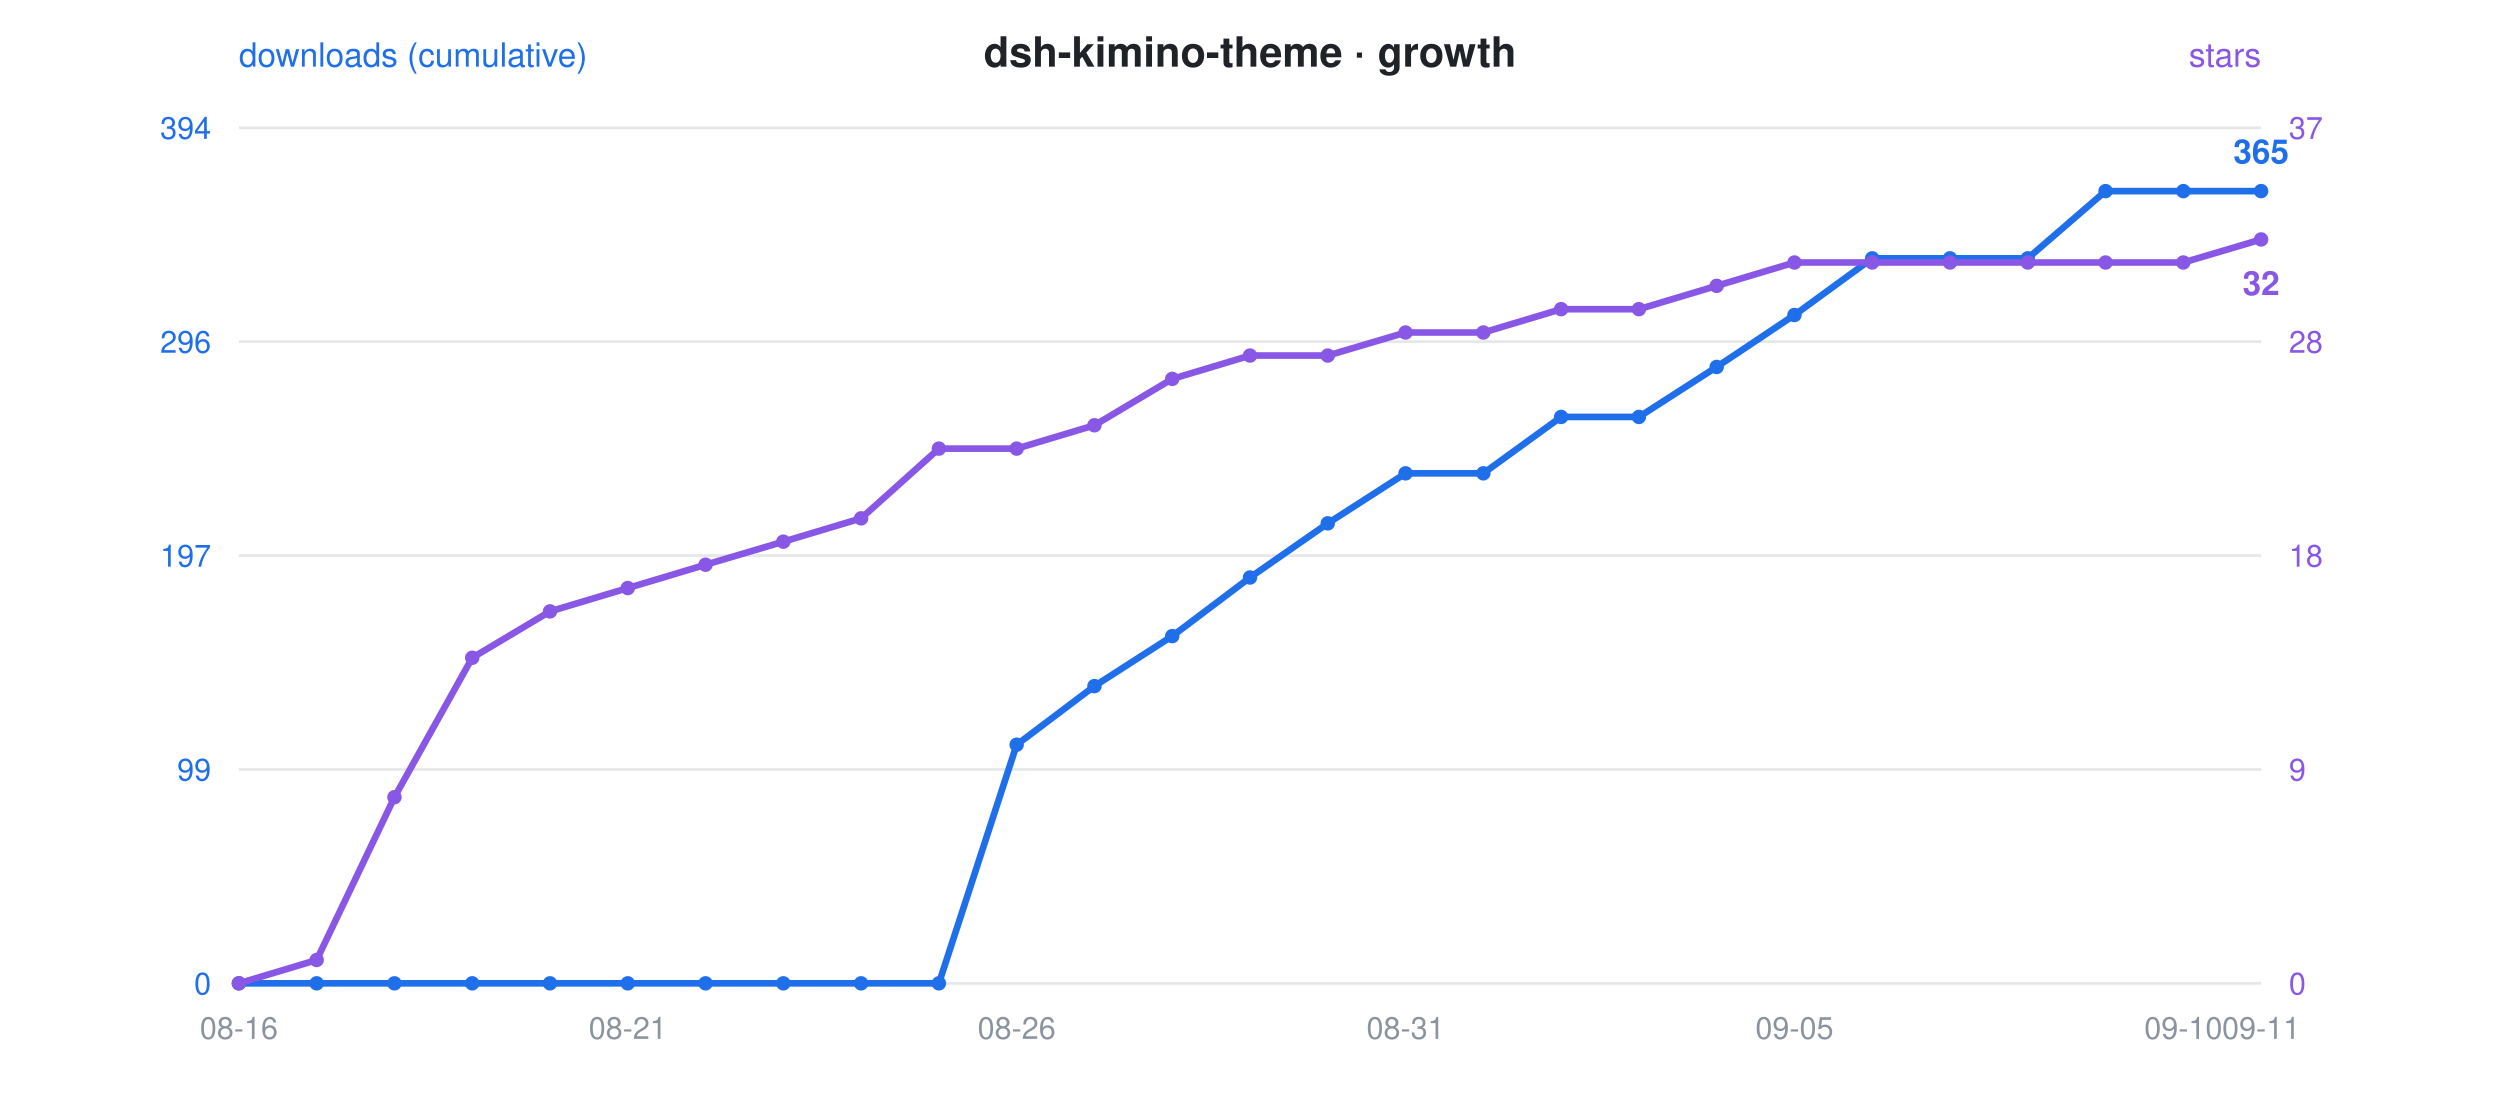
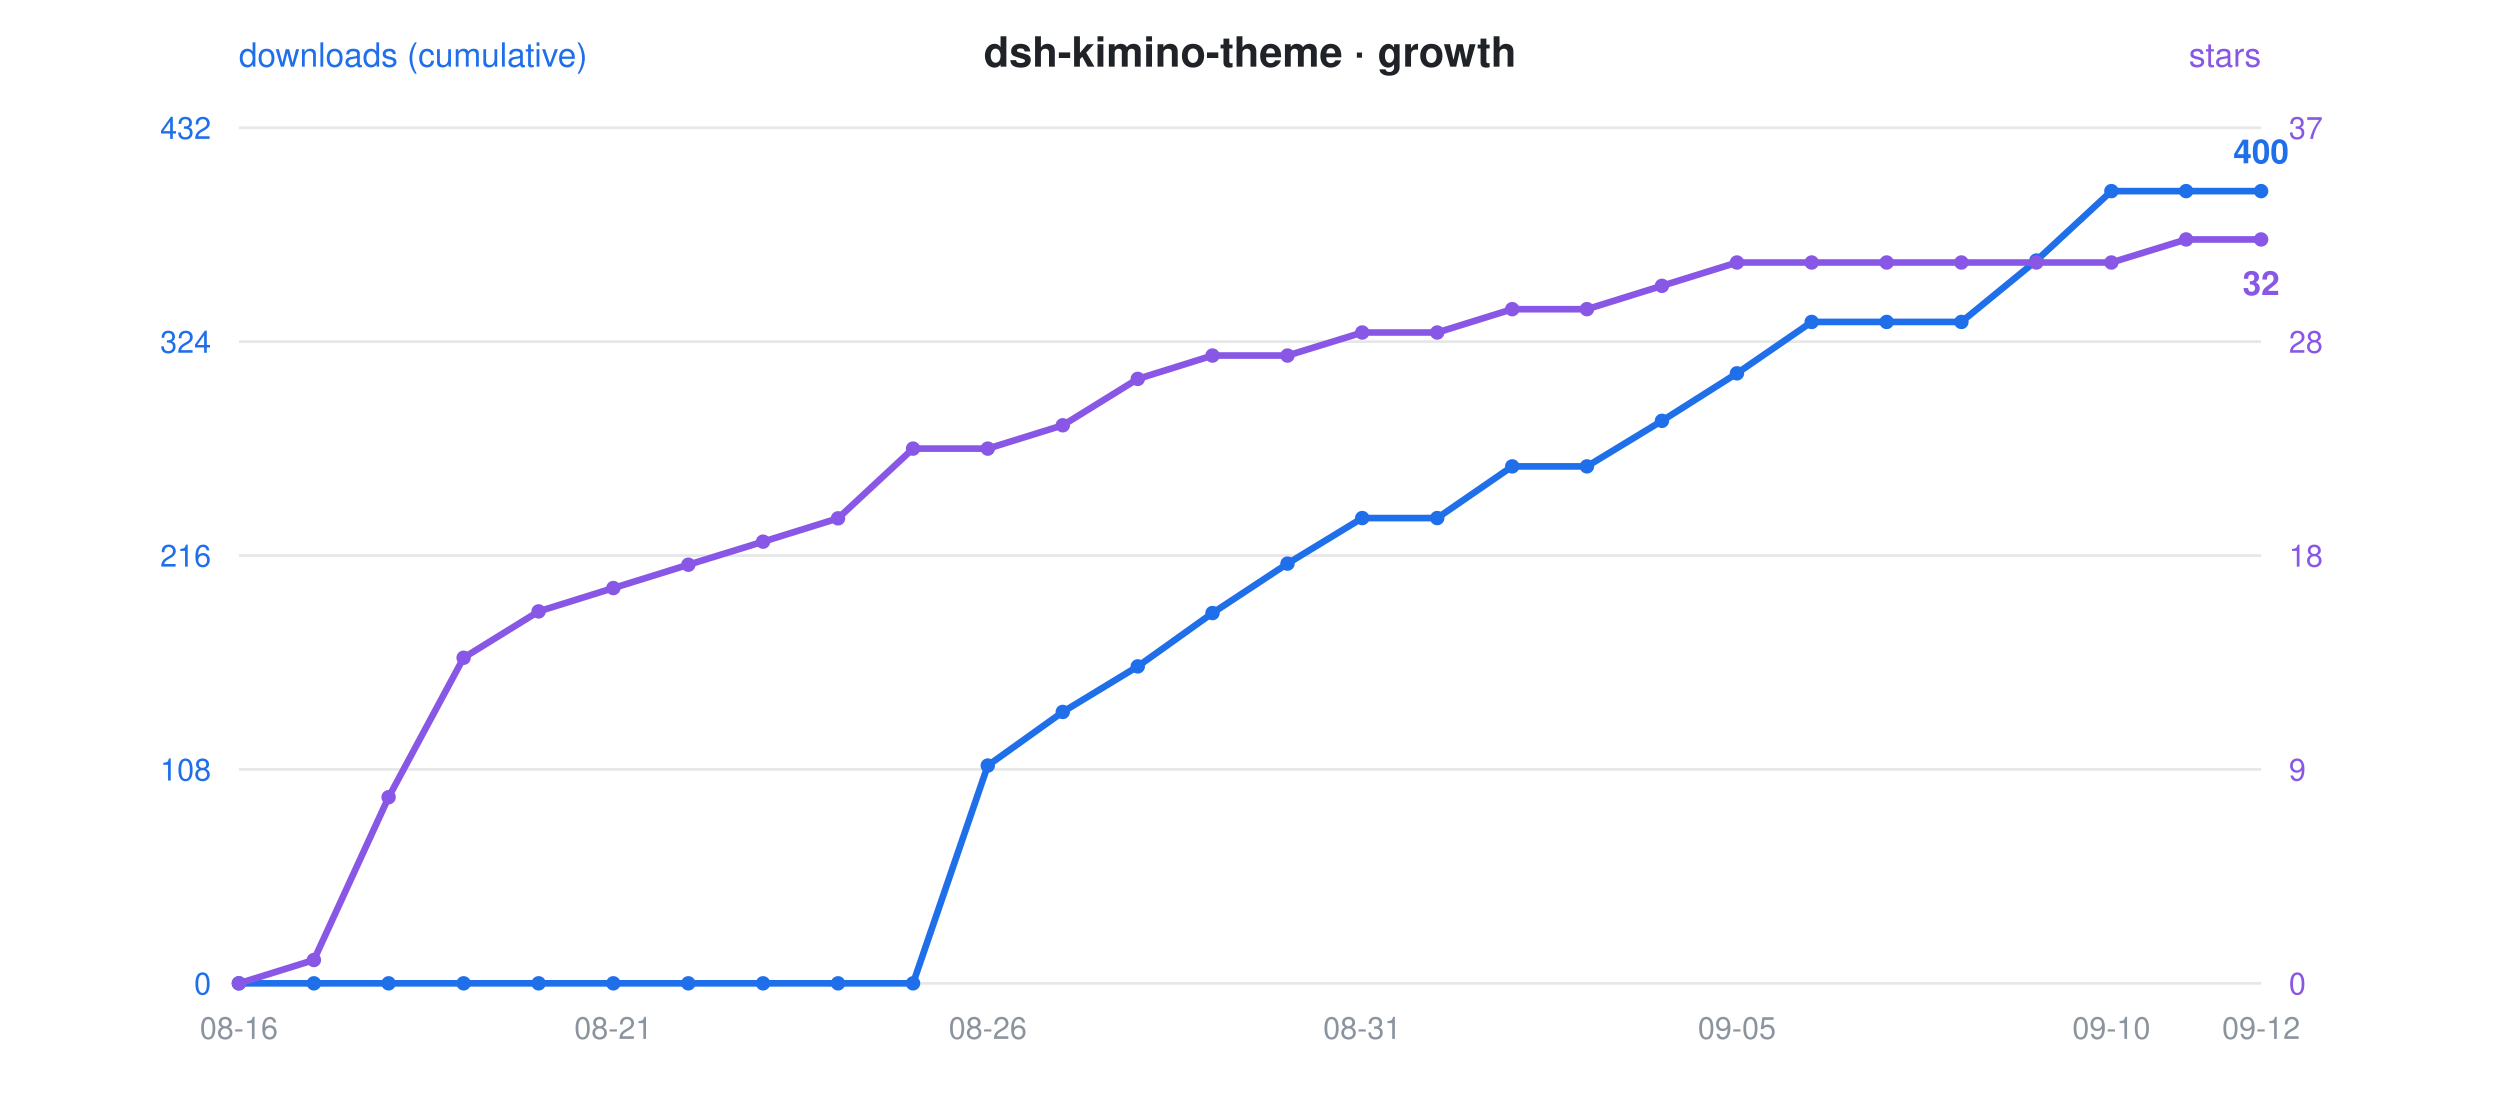
<svg xmlns="http://www.w3.org/2000/svg" viewBox="0 0 900 400" font-family="-apple-system,Segoe UI,Helvetica,Arial,sans-serif">
  <rect width="900" height="400" fill="rgba(0,0,0,0)" rx="12" />
  <text x="450" y="24" text-anchor="middle" font-size="15" font-weight="600" fill="#1f2328">dsh-kimino-theme · growth</text>
  <circle cx="300" cy="24" r="0" />
  <text x="86" y="24" font-size="12" fill="#1f6feb">downloads (cumulative)</text>
  <text x="814" y="24" text-anchor="end" font-size="12" fill="#8957e5">stars</text>
  <line x1="86" y1="46" x2="814" y2="46" stroke="#8b949e" stroke-opacity="0.22" stroke-width="1" />
-   <text x="76" y="50" text-anchor="end" font-size="11" fill="#1f6feb">394</text>
+   <text x="76" y="50" text-anchor="end" font-size="11" fill="#1f6feb">432</text>
  <text x="824" y="50" text-anchor="start" font-size="11" fill="#8957e5">37</text>
  <line x1="86" y1="123" x2="814" y2="123" stroke="#8b949e" stroke-opacity="0.22" stroke-width="1" />
-   <text x="76" y="127" text-anchor="end" font-size="11" fill="#1f6feb">296</text>
+   <text x="76" y="127" text-anchor="end" font-size="11" fill="#1f6feb">324</text>
  <text x="824" y="127" text-anchor="start" font-size="11" fill="#8957e5">28</text>
  <line x1="86" y1="200" x2="814" y2="200" stroke="#8b949e" stroke-opacity="0.22" stroke-width="1" />
-   <text x="76" y="204" text-anchor="end" font-size="11" fill="#1f6feb">197</text>
+   <text x="76" y="204" text-anchor="end" font-size="11" fill="#1f6feb">216</text>
  <text x="824" y="204" text-anchor="start" font-size="11" fill="#8957e5">18</text>
  <line x1="86" y1="277" x2="814" y2="277" stroke="#8b949e" stroke-opacity="0.22" stroke-width="1" />
-   <text x="76" y="281" text-anchor="end" font-size="11" fill="#1f6feb">99</text>
+   <text x="76" y="281" text-anchor="end" font-size="11" fill="#1f6feb">108</text>
  <text x="824" y="281" text-anchor="start" font-size="11" fill="#8957e5">9</text>
  <line x1="86" y1="354" x2="814" y2="354" stroke="#8b949e" stroke-opacity="0.22" stroke-width="1" />
  <text x="76" y="358" text-anchor="end" font-size="11" fill="#1f6feb">0</text>
  <text x="824" y="358" text-anchor="start" font-size="11" fill="#8957e5">0</text>
  <text x="86.0" y="374" text-anchor="middle" font-size="11" fill="#8b949e">08-16</text>
-   <text x="226.0" y="374" text-anchor="middle" font-size="11" fill="#8b949e">08-21</text>
-   <text x="366.0" y="374" text-anchor="middle" font-size="11" fill="#8b949e">08-26</text>
-   <text x="506.0" y="374" text-anchor="middle" font-size="11" fill="#8b949e">08-31</text>
-   <text x="646.0" y="374" text-anchor="middle" font-size="11" fill="#8b949e">09-05</text>
-   <text x="786.0" y="374" text-anchor="middle" font-size="11" fill="#8b949e">09-10</text>
-   <text x="814.0" y="374" text-anchor="middle" font-size="11" fill="#8b949e">09-11</text>
-   <polyline points="86.0,354.0 114.0,354.0 142.0,354.0 170.0,354.0 198.0,354.0 226.0,354.0 254.0,354.0 282.0,354.0 310.0,354.0 338.0,354.0 366.0,268.1 394.0,247.0 422.0,229.0 450.0,207.9 478.0,188.4 506.0,170.4 534.0,170.4 562.0,150.1 590.0,150.1 618.0,132.1 646.0,113.4 674.0,93.0 702.0,93.0 730.0,93.0 758.0,68.8 786.0,68.8 814.0,68.8" fill="none" stroke="#1f6feb" stroke-width="2.4" stroke-linejoin="round" stroke-linecap="round" />
-   <polyline points="86.0,354.0 114.0,345.6 142.0,287.0 170.0,236.8 198.0,220.1 226.0,211.7 254.0,203.3 282.0,195.0 310.0,186.6 338.0,161.5 366.0,161.5 394.0,153.1 422.0,136.4 450.0,128.0 478.0,128.0 506.0,119.7 534.0,119.7 562.0,111.3 590.0,111.3 618.0,102.9 646.0,94.5 674.0,94.5 702.0,94.5 730.0,94.5 758.0,94.5 786.0,94.5 814.0,86.2" fill="none" stroke="#8957e5" stroke-width="2.4" stroke-linejoin="round" stroke-linecap="round" stroke-dasharray="1 0" />
+   <text x="220.8" y="374" text-anchor="middle" font-size="11" fill="#8b949e">08-21</text>
+   <text x="355.6" y="374" text-anchor="middle" font-size="11" fill="#8b949e">08-26</text>
+   <text x="490.4" y="374" text-anchor="middle" font-size="11" fill="#8b949e">08-31</text>
+   <text x="625.3" y="374" text-anchor="middle" font-size="11" fill="#8b949e">09-05</text>
+   <text x="760.1" y="374" text-anchor="middle" font-size="11" fill="#8b949e">09-10</text>
+   <text x="814.0" y="374" text-anchor="middle" font-size="11" fill="#8b949e">09-12</text>
+   <polyline points="86.0,354.0 113.0,354.0 139.9,354.0 166.9,354.0 193.9,354.0 220.8,354.0 247.8,354.0 274.7,354.0 301.7,354.0 328.7,354.0 355.6,275.6 382.6,256.3 409.6,239.9 436.5,220.7 463.5,202.9 490.4,186.5 517.4,186.5 544.4,167.9 571.3,167.9 598.3,151.5 625.3,134.4 652.2,115.9 679.2,115.9 706.1,115.9 733.1,93.8 760.1,68.8 787.0,68.8 814.0,68.8" fill="none" stroke="#1f6feb" stroke-width="2.4" stroke-linejoin="round" stroke-linecap="round" />
+   <polyline points="86.0,354.0 113.0,345.6 139.9,287.0 166.9,236.8 193.9,220.1 220.8,211.7 247.8,203.3 274.7,195.0 301.7,186.6 328.7,161.5 355.6,161.5 382.6,153.1 409.6,136.4 436.5,128.0 463.5,128.0 490.4,119.7 517.4,119.7 544.4,111.3 571.3,111.3 598.3,102.9 625.3,94.5 652.2,94.5 679.2,94.5 706.1,94.5 733.1,94.5 760.1,94.5 787.0,86.2 814.0,86.2" fill="none" stroke="#8957e5" stroke-width="2.4" stroke-linejoin="round" stroke-linecap="round" stroke-dasharray="1 0" />
  <circle cx="86.0" cy="354.0" r="2.6" fill="#1f6feb" />
  <circle cx="86.0" cy="354.0" r="2.6" fill="#8957e5" />
-   <circle cx="114.0" cy="354.0" r="2.6" fill="#1f6feb" />
-   <circle cx="114.0" cy="345.6" r="2.6" fill="#8957e5" />
-   <circle cx="142.0" cy="354.0" r="2.6" fill="#1f6feb" />
-   <circle cx="142.0" cy="287.0" r="2.6" fill="#8957e5" />
-   <circle cx="170.0" cy="354.0" r="2.6" fill="#1f6feb" />
-   <circle cx="170.0" cy="236.8" r="2.6" fill="#8957e5" />
-   <circle cx="198.0" cy="354.0" r="2.6" fill="#1f6feb" />
-   <circle cx="198.0" cy="220.1" r="2.6" fill="#8957e5" />
-   <circle cx="226.0" cy="354.0" r="2.6" fill="#1f6feb" />
-   <circle cx="226.0" cy="211.7" r="2.6" fill="#8957e5" />
-   <circle cx="254.0" cy="354.0" r="2.6" fill="#1f6feb" />
-   <circle cx="254.0" cy="203.3" r="2.6" fill="#8957e5" />
-   <circle cx="282.0" cy="354.0" r="2.6" fill="#1f6feb" />
-   <circle cx="282.0" cy="195.0" r="2.6" fill="#8957e5" />
-   <circle cx="310.0" cy="354.0" r="2.6" fill="#1f6feb" />
-   <circle cx="310.0" cy="186.6" r="2.6" fill="#8957e5" />
-   <circle cx="338.0" cy="354.0" r="2.6" fill="#1f6feb" />
-   <circle cx="338.0" cy="161.5" r="2.6" fill="#8957e5" />
-   <circle cx="366.0" cy="268.1" r="2.6" fill="#1f6feb" />
-   <circle cx="366.0" cy="161.5" r="2.6" fill="#8957e5" />
-   <circle cx="394.0" cy="247.0" r="2.6" fill="#1f6feb" />
-   <circle cx="394.0" cy="153.1" r="2.6" fill="#8957e5" />
-   <circle cx="422.0" cy="229.0" r="2.6" fill="#1f6feb" />
-   <circle cx="422.0" cy="136.4" r="2.6" fill="#8957e5" />
-   <circle cx="450.0" cy="207.9" r="2.6" fill="#1f6feb" />
-   <circle cx="450.0" cy="128.0" r="2.6" fill="#8957e5" />
-   <circle cx="478.0" cy="188.4" r="2.6" fill="#1f6feb" />
-   <circle cx="478.0" cy="128.0" r="2.6" fill="#8957e5" />
-   <circle cx="506.0" cy="170.4" r="2.6" fill="#1f6feb" />
-   <circle cx="506.0" cy="119.7" r="2.6" fill="#8957e5" />
-   <circle cx="534.0" cy="170.4" r="2.6" fill="#1f6feb" />
-   <circle cx="534.0" cy="119.7" r="2.6" fill="#8957e5" />
-   <circle cx="562.0" cy="150.1" r="2.6" fill="#1f6feb" />
-   <circle cx="562.0" cy="111.3" r="2.6" fill="#8957e5" />
-   <circle cx="590.0" cy="150.1" r="2.6" fill="#1f6feb" />
-   <circle cx="590.0" cy="111.3" r="2.6" fill="#8957e5" />
-   <circle cx="618.0" cy="132.1" r="2.6" fill="#1f6feb" />
-   <circle cx="618.0" cy="102.9" r="2.6" fill="#8957e5" />
-   <circle cx="646.0" cy="113.4" r="2.6" fill="#1f6feb" />
-   <circle cx="646.0" cy="94.5" r="2.6" fill="#8957e5" />
-   <circle cx="674.0" cy="93.0" r="2.6" fill="#1f6feb" />
-   <circle cx="674.0" cy="94.5" r="2.6" fill="#8957e5" />
-   <circle cx="702.0" cy="93.0" r="2.6" fill="#1f6feb" />
-   <circle cx="702.0" cy="94.5" r="2.6" fill="#8957e5" />
-   <circle cx="730.0" cy="93.0" r="2.6" fill="#1f6feb" />
-   <circle cx="730.0" cy="94.5" r="2.6" fill="#8957e5" />
-   <circle cx="758.0" cy="68.8" r="2.6" fill="#1f6feb" />
-   <circle cx="758.0" cy="94.5" r="2.6" fill="#8957e5" />
-   <circle cx="786.0" cy="68.8" r="2.6" fill="#1f6feb" />
-   <circle cx="786.0" cy="94.5" r="2.6" fill="#8957e5" />
+   <circle cx="113.0" cy="354.0" r="2.6" fill="#1f6feb" />
+   <circle cx="113.0" cy="345.6" r="2.6" fill="#8957e5" />
+   <circle cx="139.9" cy="354.0" r="2.6" fill="#1f6feb" />
+   <circle cx="139.9" cy="287.0" r="2.6" fill="#8957e5" />
+   <circle cx="166.9" cy="354.0" r="2.6" fill="#1f6feb" />
+   <circle cx="166.9" cy="236.8" r="2.6" fill="#8957e5" />
+   <circle cx="193.9" cy="354.0" r="2.6" fill="#1f6feb" />
+   <circle cx="193.9" cy="220.1" r="2.6" fill="#8957e5" />
+   <circle cx="220.8" cy="354.0" r="2.6" fill="#1f6feb" />
+   <circle cx="220.8" cy="211.7" r="2.6" fill="#8957e5" />
+   <circle cx="247.8" cy="354.0" r="2.6" fill="#1f6feb" />
+   <circle cx="247.8" cy="203.3" r="2.6" fill="#8957e5" />
+   <circle cx="274.7" cy="354.0" r="2.6" fill="#1f6feb" />
+   <circle cx="274.7" cy="195.0" r="2.6" fill="#8957e5" />
+   <circle cx="301.7" cy="354.0" r="2.6" fill="#1f6feb" />
+   <circle cx="301.7" cy="186.6" r="2.6" fill="#8957e5" />
+   <circle cx="328.7" cy="354.0" r="2.6" fill="#1f6feb" />
+   <circle cx="328.7" cy="161.5" r="2.6" fill="#8957e5" />
+   <circle cx="355.6" cy="275.6" r="2.6" fill="#1f6feb" />
+   <circle cx="355.6" cy="161.5" r="2.6" fill="#8957e5" />
+   <circle cx="382.6" cy="256.3" r="2.6" fill="#1f6feb" />
+   <circle cx="382.6" cy="153.1" r="2.6" fill="#8957e5" />
+   <circle cx="409.6" cy="239.9" r="2.6" fill="#1f6feb" />
+   <circle cx="409.6" cy="136.4" r="2.6" fill="#8957e5" />
+   <circle cx="436.5" cy="220.7" r="2.6" fill="#1f6feb" />
+   <circle cx="436.5" cy="128.0" r="2.6" fill="#8957e5" />
+   <circle cx="463.5" cy="202.9" r="2.6" fill="#1f6feb" />
+   <circle cx="463.5" cy="128.0" r="2.6" fill="#8957e5" />
+   <circle cx="490.4" cy="186.5" r="2.6" fill="#1f6feb" />
+   <circle cx="490.4" cy="119.7" r="2.6" fill="#8957e5" />
+   <circle cx="517.4" cy="186.5" r="2.6" fill="#1f6feb" />
+   <circle cx="517.4" cy="119.7" r="2.6" fill="#8957e5" />
+   <circle cx="544.4" cy="167.9" r="2.6" fill="#1f6feb" />
+   <circle cx="544.4" cy="111.3" r="2.6" fill="#8957e5" />
+   <circle cx="571.3" cy="167.9" r="2.6" fill="#1f6feb" />
+   <circle cx="571.3" cy="111.3" r="2.6" fill="#8957e5" />
+   <circle cx="598.3" cy="151.5" r="2.6" fill="#1f6feb" />
+   <circle cx="598.3" cy="102.9" r="2.6" fill="#8957e5" />
+   <circle cx="625.3" cy="134.4" r="2.6" fill="#1f6feb" />
+   <circle cx="625.3" cy="94.5" r="2.6" fill="#8957e5" />
+   <circle cx="652.2" cy="115.9" r="2.6" fill="#1f6feb" />
+   <circle cx="652.2" cy="94.5" r="2.6" fill="#8957e5" />
+   <circle cx="679.2" cy="115.9" r="2.6" fill="#1f6feb" />
+   <circle cx="679.2" cy="94.5" r="2.6" fill="#8957e5" />
+   <circle cx="706.1" cy="115.9" r="2.6" fill="#1f6feb" />
+   <circle cx="706.1" cy="94.5" r="2.6" fill="#8957e5" />
+   <circle cx="733.1" cy="93.8" r="2.6" fill="#1f6feb" />
+   <circle cx="733.1" cy="94.5" r="2.6" fill="#8957e5" />
+   <circle cx="760.1" cy="68.8" r="2.6" fill="#1f6feb" />
+   <circle cx="760.1" cy="94.5" r="2.6" fill="#8957e5" />
+   <circle cx="787.0" cy="68.8" r="2.6" fill="#1f6feb" />
+   <circle cx="787.0" cy="86.2" r="2.6" fill="#8957e5" />
  <circle cx="814.0" cy="68.8" r="2.6" fill="#1f6feb" />
  <circle cx="814.0" cy="86.2" r="2.6" fill="#8957e5" />
-   <text x="814.0" y="58.8" text-anchor="middle" font-size="12" font-weight="600" fill="#1f6feb">365</text>
+   <text x="814.0" y="58.8" text-anchor="middle" font-size="12" font-weight="600" fill="#1f6feb">400</text>
  <text x="814.0" y="106.2" text-anchor="middle" font-size="12" font-weight="600" fill="#8957e5">32</text>
</svg>
